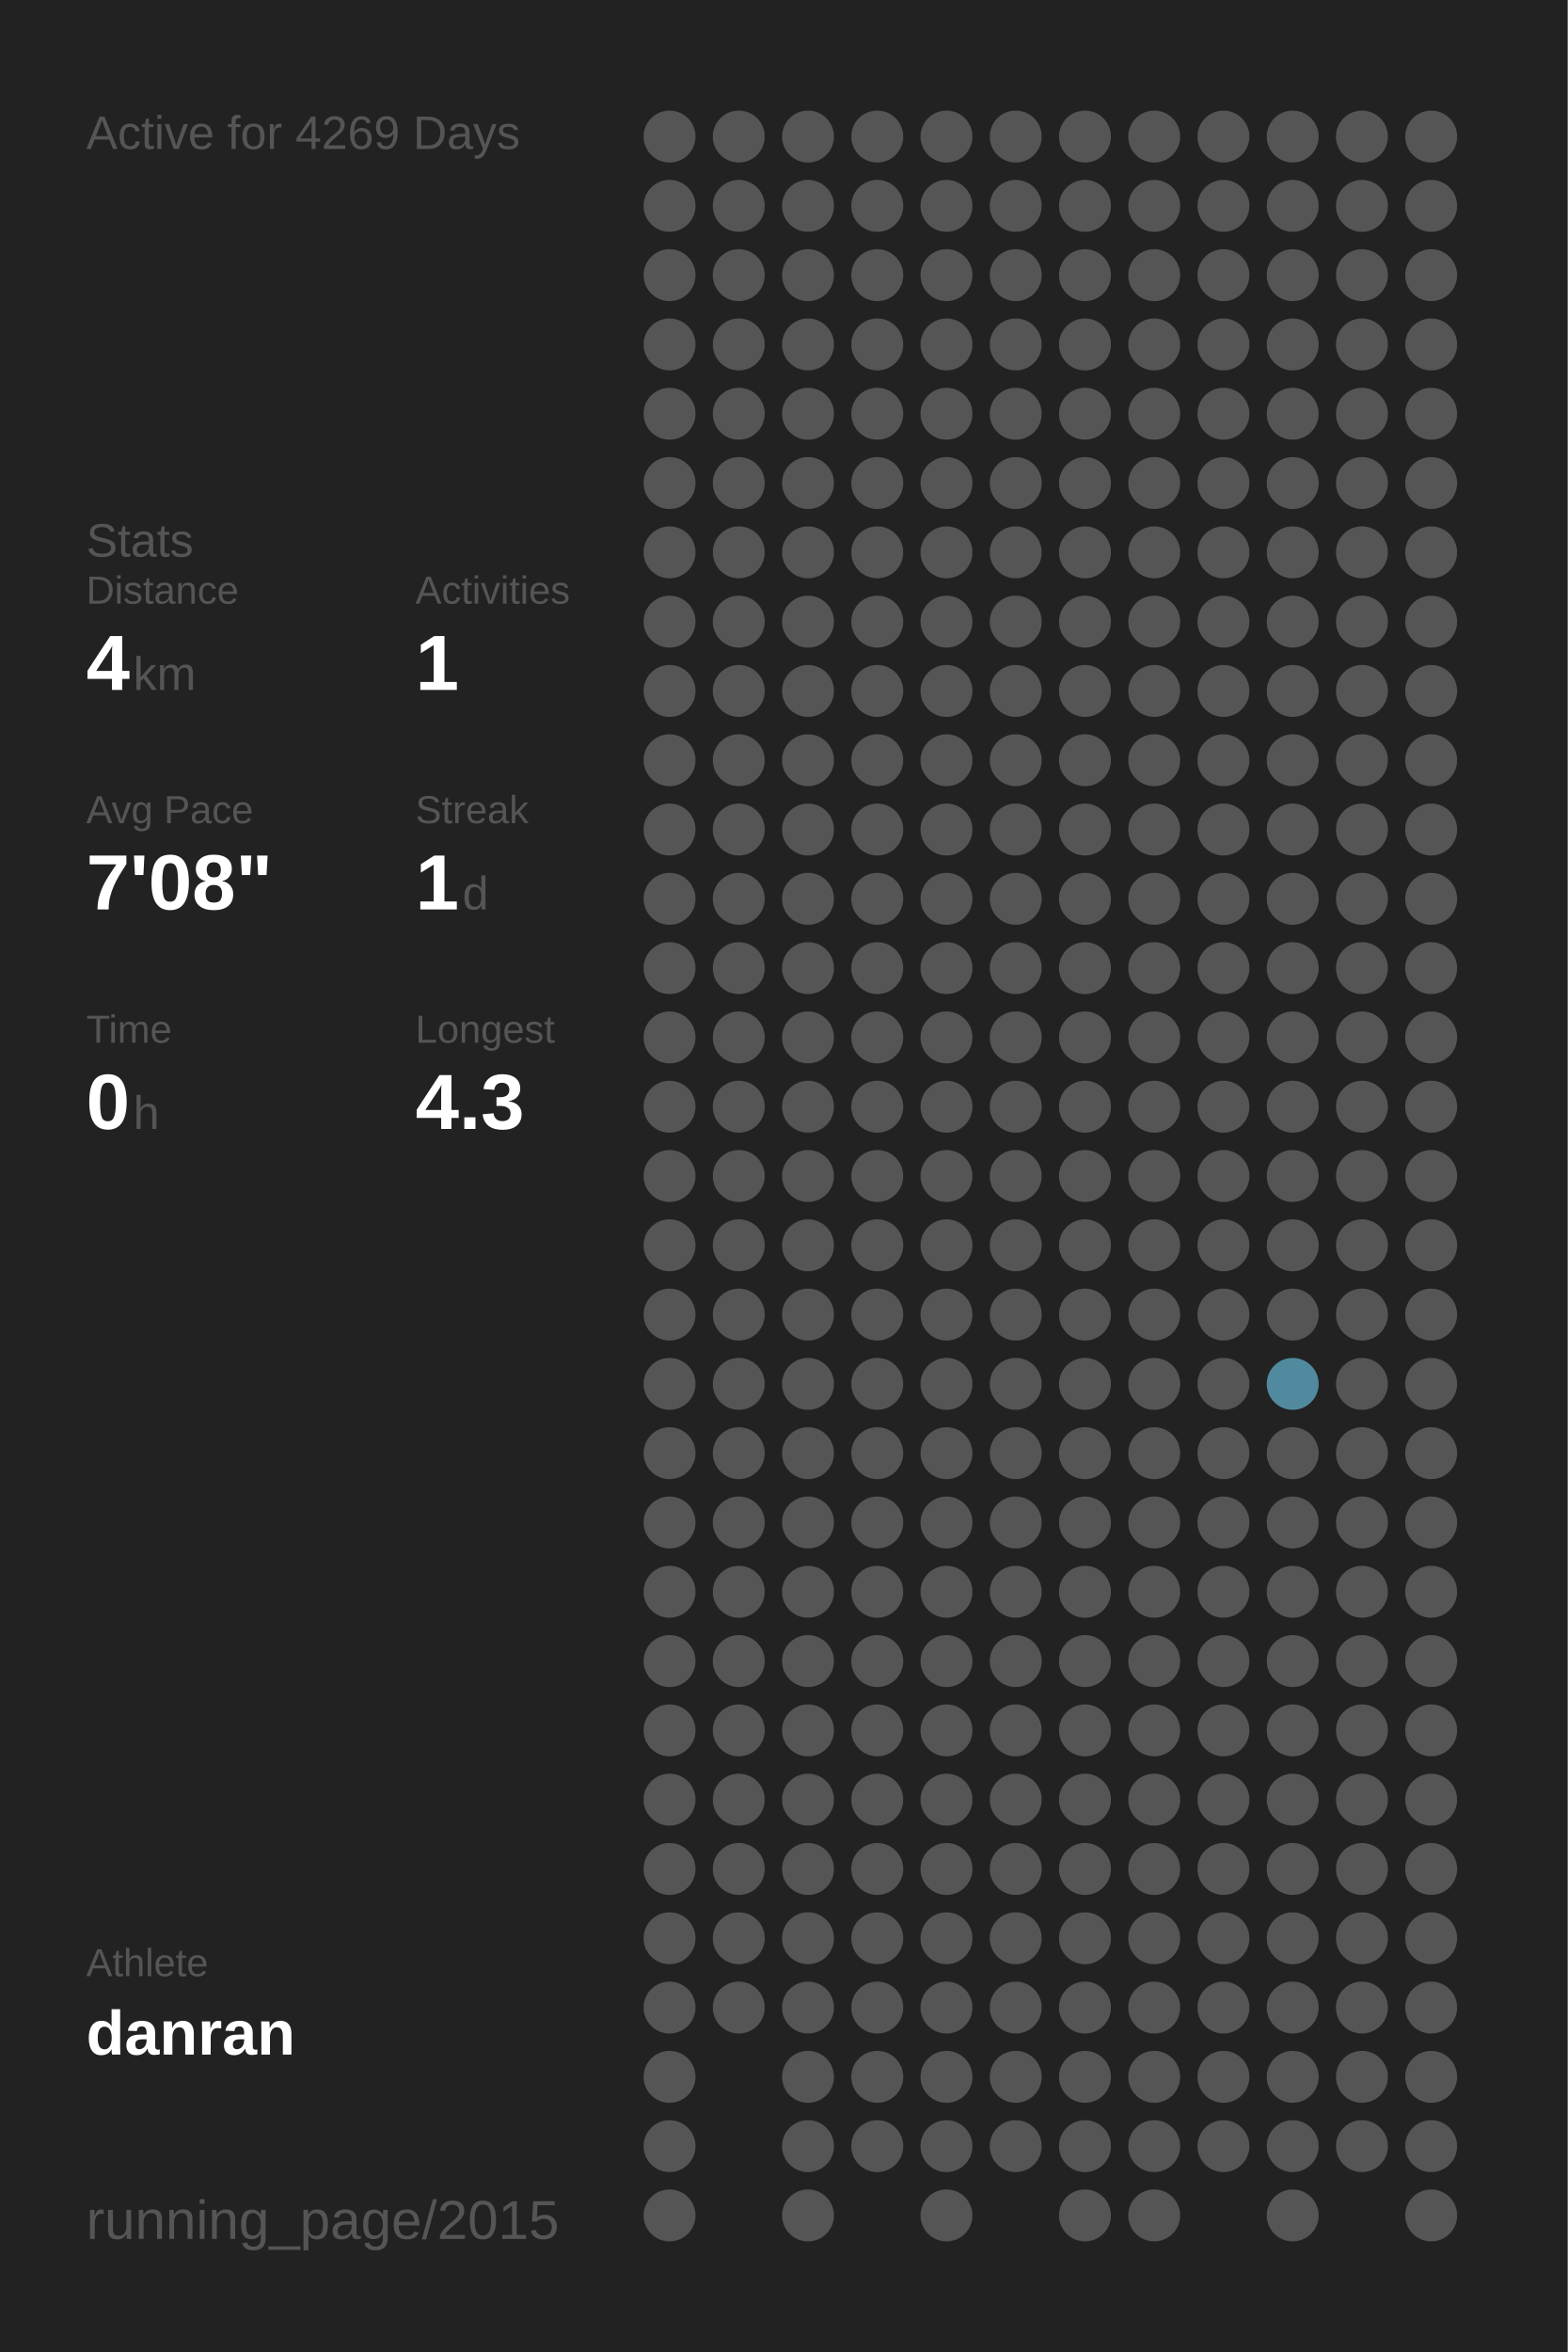
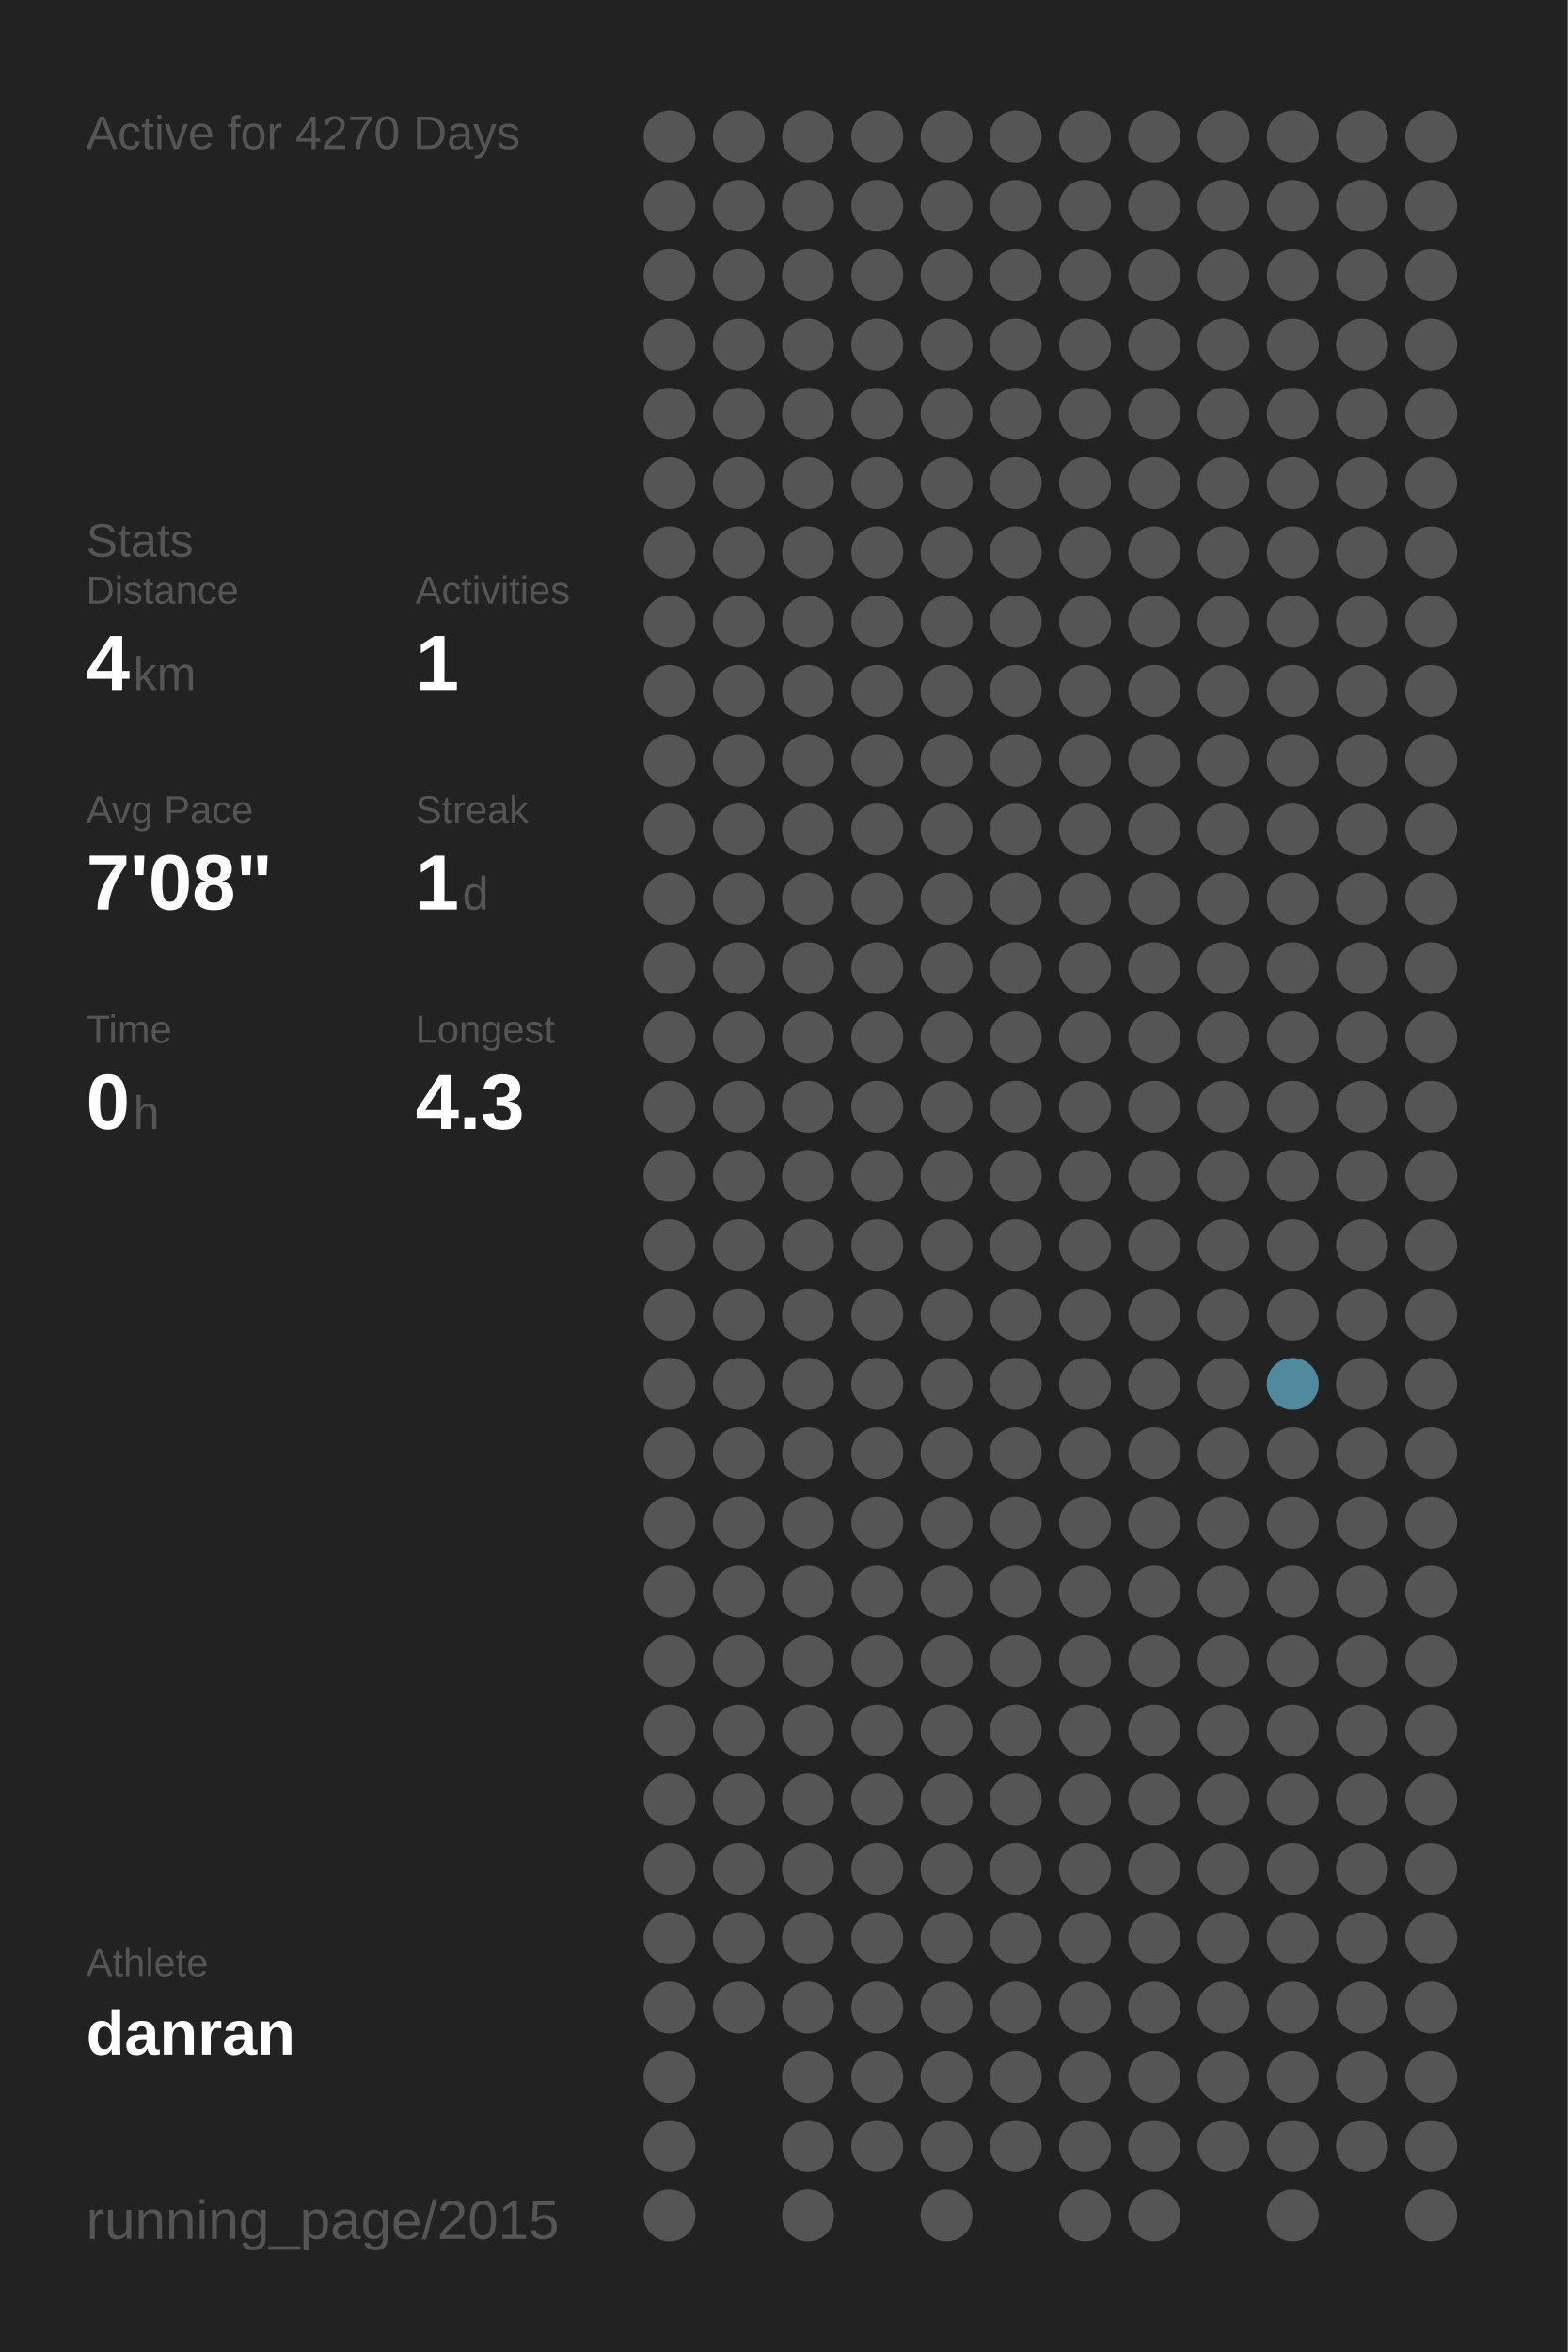
<svg xmlns="http://www.w3.org/2000/svg" baseProfile="full" height="300mm" version="1.1" viewBox="0,0,200,300" width="200mm">
  <defs />
  <rect fill="#222222" height="300" width="200" x="0" y="0" />
-   <text fill="#555555" style="font-size:6px; font-family:Arial;" x="11" y="19">Active for 4269 Days</text>
+   <text fill="#555555" style="font-size:6px; font-family:Arial;" x="11" y="19">Active for 4270 Days</text>
  <text fill="#555555" style="font-size:6px; font-family:Arial;" x="11" y="71">Stats</text>
  <text fill="#555555" style="font-size:5px; font-family:Arial;" x="11" y="77">Distance</text>
  <text fill="#FFFFFF" style="font-size:10px; font-family:Arial; font-weight:bold;" x="11" y="88">4</text>
  <text fill="#555555" style="font-size:6px; font-family:Arial;" x="17" y="88">km</text>
  <text fill="#555555" style="font-size:5px; font-family:Arial;" x="53" y="77">Activities</text>
  <text fill="#FFFFFF" style="font-size:10px; font-family:Arial; font-weight:bold;" x="53" y="88">1</text>
  <text fill="#555555" style="font-size:5px; font-family:Arial;" x="11" y="105">Avg Pace</text>
  <text fill="#FFFFFF" style="font-size:10px; font-family:Arial; font-weight:bold;" x="11" y="116">7'08"</text>
  <text fill="#555555" style="font-size:5px; font-family:Arial;" x="53" y="105">Streak</text>
  <text fill="#FFFFFF" style="font-size:10px; font-family:Arial; font-weight:bold;" x="53" y="116">1</text>
  <text fill="#555555" style="font-size:6px; font-family:Arial;" x="59" y="116">d</text>
  <text fill="#555555" style="font-size:5px; font-family:Arial;" x="11" y="133">Time</text>
  <text fill="#FFFFFF" style="font-size:10px; font-family:Arial; font-weight:bold;" x="11" y="144">0</text>
  <text fill="#555555" style="font-size:6px; font-family:Arial;" x="17" y="144">h</text>
  <text fill="#555555" style="font-size:5px; font-family:Arial;" x="53" y="133">Longest</text>
  <text fill="#FFFFFF" style="font-size:10px; font-family:Arial; font-weight:bold;" x="53" y="144">4.3</text>
  <text fill="#555555" style="font-size:5px; font-family:Arial;" x="11" y="252.065">Athlete</text>
  <text fill="#FFFFFF" style="font-size:8px; font-family:Arial; font-weight:bold;" x="11" y="262.065">danran</text>
  <text fill="#555555" style="font-size:7px; font-family:Arial;" x="11" y="285.581">running_page/2015</text>
  <circle cx="85.417" cy="17.419" fill="#555555" r="3.312" />
  <circle cx="85.417" cy="26.258" fill="#555555" r="3.312" />
  <circle cx="85.417" cy="35.097" fill="#555555" r="3.312" />
  <circle cx="85.417" cy="43.935" fill="#555555" r="3.312" />
  <circle cx="85.417" cy="52.774" fill="#555555" r="3.312" />
  <circle cx="85.417" cy="61.613" fill="#555555" r="3.312" />
  <circle cx="85.417" cy="70.452" fill="#555555" r="3.312" />
  <circle cx="85.417" cy="79.29" fill="#555555" r="3.312" />
  <circle cx="85.417" cy="88.129" fill="#555555" r="3.312" />
  <circle cx="85.417" cy="96.968" fill="#555555" r="3.312" />
  <circle cx="85.417" cy="105.806" fill="#555555" r="3.312" />
  <circle cx="85.417" cy="114.645" fill="#555555" r="3.312" />
  <circle cx="85.417" cy="123.484" fill="#555555" r="3.312" />
  <circle cx="85.417" cy="132.323" fill="#555555" r="3.312" />
  <circle cx="85.417" cy="141.161" fill="#555555" r="3.312" />
  <circle cx="85.417" cy="150" fill="#555555" r="3.312" />
  <circle cx="85.417" cy="158.839" fill="#555555" r="3.312" />
  <circle cx="85.417" cy="167.677" fill="#555555" r="3.312" />
  <circle cx="85.417" cy="176.516" fill="#555555" r="3.312" />
  <circle cx="85.417" cy="185.355" fill="#555555" r="3.312" />
  <circle cx="85.417" cy="194.194" fill="#555555" r="3.312" />
  <circle cx="85.417" cy="203.032" fill="#555555" r="3.312" />
  <circle cx="85.417" cy="211.871" fill="#555555" r="3.312" />
  <circle cx="85.417" cy="220.71" fill="#555555" r="3.312" />
  <circle cx="85.417" cy="229.548" fill="#555555" r="3.312" />
  <circle cx="85.417" cy="238.387" fill="#555555" r="3.312" />
  <circle cx="85.417" cy="247.226" fill="#555555" r="3.312" />
  <circle cx="85.417" cy="256.065" fill="#555555" r="3.312" />
  <circle cx="85.417" cy="264.903" fill="#555555" r="3.312" />
  <circle cx="85.417" cy="273.742" fill="#555555" r="3.312" />
  <circle cx="85.417" cy="282.581" fill="#555555" r="3.312" />
  <circle cx="94.25" cy="17.419" fill="#555555" r="3.312" />
  <circle cx="94.25" cy="26.258" fill="#555555" r="3.312" />
  <circle cx="94.25" cy="35.097" fill="#555555" r="3.312" />
  <circle cx="94.25" cy="43.935" fill="#555555" r="3.312" />
  <circle cx="94.25" cy="52.774" fill="#555555" r="3.312" />
  <circle cx="94.25" cy="61.613" fill="#555555" r="3.312" />
  <circle cx="94.25" cy="70.452" fill="#555555" r="3.312" />
  <circle cx="94.25" cy="79.29" fill="#555555" r="3.312" />
  <circle cx="94.25" cy="88.129" fill="#555555" r="3.312" />
  <circle cx="94.25" cy="96.968" fill="#555555" r="3.312" />
  <circle cx="94.25" cy="105.806" fill="#555555" r="3.312" />
  <circle cx="94.25" cy="114.645" fill="#555555" r="3.312" />
  <circle cx="94.25" cy="123.484" fill="#555555" r="3.312" />
  <circle cx="94.25" cy="132.323" fill="#555555" r="3.312" />
  <circle cx="94.25" cy="141.161" fill="#555555" r="3.312" />
  <circle cx="94.25" cy="150" fill="#555555" r="3.312" />
  <circle cx="94.25" cy="158.839" fill="#555555" r="3.312" />
  <circle cx="94.25" cy="167.677" fill="#555555" r="3.312" />
  <circle cx="94.25" cy="176.516" fill="#555555" r="3.312" />
  <circle cx="94.25" cy="185.355" fill="#555555" r="3.312" />
  <circle cx="94.25" cy="194.194" fill="#555555" r="3.312" />
  <circle cx="94.25" cy="203.032" fill="#555555" r="3.312" />
  <circle cx="94.25" cy="211.871" fill="#555555" r="3.312" />
  <circle cx="94.25" cy="220.71" fill="#555555" r="3.312" />
  <circle cx="94.25" cy="229.548" fill="#555555" r="3.312" />
  <circle cx="94.25" cy="238.387" fill="#555555" r="3.312" />
  <circle cx="94.25" cy="247.226" fill="#555555" r="3.312" />
  <circle cx="94.25" cy="256.065" fill="#555555" r="3.312" />
  <circle cx="103.083" cy="17.419" fill="#555555" r="3.312" />
  <circle cx="103.083" cy="26.258" fill="#555555" r="3.312" />
  <circle cx="103.083" cy="35.097" fill="#555555" r="3.312" />
  <circle cx="103.083" cy="43.935" fill="#555555" r="3.312" />
  <circle cx="103.083" cy="52.774" fill="#555555" r="3.312" />
  <circle cx="103.083" cy="61.613" fill="#555555" r="3.312" />
  <circle cx="103.083" cy="70.452" fill="#555555" r="3.312" />
  <circle cx="103.083" cy="79.29" fill="#555555" r="3.312" />
  <circle cx="103.083" cy="88.129" fill="#555555" r="3.312" />
  <circle cx="103.083" cy="96.968" fill="#555555" r="3.312" />
  <circle cx="103.083" cy="105.806" fill="#555555" r="3.312" />
  <circle cx="103.083" cy="114.645" fill="#555555" r="3.312" />
  <circle cx="103.083" cy="123.484" fill="#555555" r="3.312" />
  <circle cx="103.083" cy="132.323" fill="#555555" r="3.312" />
  <circle cx="103.083" cy="141.161" fill="#555555" r="3.312" />
  <circle cx="103.083" cy="150" fill="#555555" r="3.312" />
  <circle cx="103.083" cy="158.839" fill="#555555" r="3.312" />
  <circle cx="103.083" cy="167.677" fill="#555555" r="3.312" />
  <circle cx="103.083" cy="176.516" fill="#555555" r="3.312" />
  <circle cx="103.083" cy="185.355" fill="#555555" r="3.312" />
  <circle cx="103.083" cy="194.194" fill="#555555" r="3.312" />
  <circle cx="103.083" cy="203.032" fill="#555555" r="3.312" />
  <circle cx="103.083" cy="211.871" fill="#555555" r="3.312" />
  <circle cx="103.083" cy="220.71" fill="#555555" r="3.312" />
  <circle cx="103.083" cy="229.548" fill="#555555" r="3.312" />
  <circle cx="103.083" cy="238.387" fill="#555555" r="3.312" />
  <circle cx="103.083" cy="247.226" fill="#555555" r="3.312" />
  <circle cx="103.083" cy="256.065" fill="#555555" r="3.312" />
  <circle cx="103.083" cy="264.903" fill="#555555" r="3.312" />
  <circle cx="103.083" cy="273.742" fill="#555555" r="3.312" />
  <circle cx="103.083" cy="282.581" fill="#555555" r="3.312" />
  <circle cx="111.917" cy="17.419" fill="#555555" r="3.312" />
  <circle cx="111.917" cy="26.258" fill="#555555" r="3.312" />
  <circle cx="111.917" cy="35.097" fill="#555555" r="3.312" />
  <circle cx="111.917" cy="43.935" fill="#555555" r="3.312" />
  <circle cx="111.917" cy="52.774" fill="#555555" r="3.312" />
  <circle cx="111.917" cy="61.613" fill="#555555" r="3.312" />
  <circle cx="111.917" cy="70.452" fill="#555555" r="3.312" />
  <circle cx="111.917" cy="79.29" fill="#555555" r="3.312" />
  <circle cx="111.917" cy="88.129" fill="#555555" r="3.312" />
  <circle cx="111.917" cy="96.968" fill="#555555" r="3.312" />
  <circle cx="111.917" cy="105.806" fill="#555555" r="3.312" />
  <circle cx="111.917" cy="114.645" fill="#555555" r="3.312" />
  <circle cx="111.917" cy="123.484" fill="#555555" r="3.312" />
  <circle cx="111.917" cy="132.323" fill="#555555" r="3.312" />
  <circle cx="111.917" cy="141.161" fill="#555555" r="3.312" />
  <circle cx="111.917" cy="150" fill="#555555" r="3.312" />
  <circle cx="111.917" cy="158.839" fill="#555555" r="3.312" />
  <circle cx="111.917" cy="167.677" fill="#555555" r="3.312" />
  <circle cx="111.917" cy="176.516" fill="#555555" r="3.312" />
  <circle cx="111.917" cy="185.355" fill="#555555" r="3.312" />
  <circle cx="111.917" cy="194.194" fill="#555555" r="3.312" />
  <circle cx="111.917" cy="203.032" fill="#555555" r="3.312" />
  <circle cx="111.917" cy="211.871" fill="#555555" r="3.312" />
  <circle cx="111.917" cy="220.71" fill="#555555" r="3.312" />
  <circle cx="111.917" cy="229.548" fill="#555555" r="3.312" />
  <circle cx="111.917" cy="238.387" fill="#555555" r="3.312" />
  <circle cx="111.917" cy="247.226" fill="#555555" r="3.312" />
  <circle cx="111.917" cy="256.065" fill="#555555" r="3.312" />
  <circle cx="111.917" cy="264.903" fill="#555555" r="3.312" />
  <circle cx="111.917" cy="273.742" fill="#555555" r="3.312" />
  <circle cx="120.75" cy="17.419" fill="#555555" r="3.312" />
  <circle cx="120.75" cy="26.258" fill="#555555" r="3.312" />
  <circle cx="120.75" cy="35.097" fill="#555555" r="3.312" />
  <circle cx="120.75" cy="43.935" fill="#555555" r="3.312" />
  <circle cx="120.75" cy="52.774" fill="#555555" r="3.312" />
  <circle cx="120.75" cy="61.613" fill="#555555" r="3.312" />
  <circle cx="120.75" cy="70.452" fill="#555555" r="3.312" />
  <circle cx="120.75" cy="79.29" fill="#555555" r="3.312" />
  <circle cx="120.75" cy="88.129" fill="#555555" r="3.312" />
  <circle cx="120.75" cy="96.968" fill="#555555" r="3.312" />
  <circle cx="120.75" cy="105.806" fill="#555555" r="3.312" />
  <circle cx="120.75" cy="114.645" fill="#555555" r="3.312" />
  <circle cx="120.75" cy="123.484" fill="#555555" r="3.312" />
  <circle cx="120.75" cy="132.323" fill="#555555" r="3.312" />
  <circle cx="120.75" cy="141.161" fill="#555555" r="3.312" />
  <circle cx="120.75" cy="150" fill="#555555" r="3.312" />
  <circle cx="120.75" cy="158.839" fill="#555555" r="3.312" />
  <circle cx="120.75" cy="167.677" fill="#555555" r="3.312" />
  <circle cx="120.75" cy="176.516" fill="#555555" r="3.312" />
  <circle cx="120.75" cy="185.355" fill="#555555" r="3.312" />
  <circle cx="120.75" cy="194.194" fill="#555555" r="3.312" />
  <circle cx="120.75" cy="203.032" fill="#555555" r="3.312" />
  <circle cx="120.75" cy="211.871" fill="#555555" r="3.312" />
  <circle cx="120.75" cy="220.71" fill="#555555" r="3.312" />
  <circle cx="120.75" cy="229.548" fill="#555555" r="3.312" />
  <circle cx="120.75" cy="238.387" fill="#555555" r="3.312" />
  <circle cx="120.75" cy="247.226" fill="#555555" r="3.312" />
  <circle cx="120.75" cy="256.065" fill="#555555" r="3.312" />
  <circle cx="120.75" cy="264.903" fill="#555555" r="3.312" />
  <circle cx="120.75" cy="273.742" fill="#555555" r="3.312" />
  <circle cx="120.75" cy="282.581" fill="#555555" r="3.312" />
  <circle cx="129.583" cy="17.419" fill="#555555" r="3.312" />
  <circle cx="129.583" cy="26.258" fill="#555555" r="3.312" />
  <circle cx="129.583" cy="35.097" fill="#555555" r="3.312" />
  <circle cx="129.583" cy="43.935" fill="#555555" r="3.312" />
  <circle cx="129.583" cy="52.774" fill="#555555" r="3.312" />
  <circle cx="129.583" cy="61.613" fill="#555555" r="3.312" />
  <circle cx="129.583" cy="70.452" fill="#555555" r="3.312" />
  <circle cx="129.583" cy="79.29" fill="#555555" r="3.312" />
  <circle cx="129.583" cy="88.129" fill="#555555" r="3.312" />
  <circle cx="129.583" cy="96.968" fill="#555555" r="3.312" />
  <circle cx="129.583" cy="105.806" fill="#555555" r="3.312" />
  <circle cx="129.583" cy="114.645" fill="#555555" r="3.312" />
  <circle cx="129.583" cy="123.484" fill="#555555" r="3.312" />
  <circle cx="129.583" cy="132.323" fill="#555555" r="3.312" />
  <circle cx="129.583" cy="141.161" fill="#555555" r="3.312" />
  <circle cx="129.583" cy="150" fill="#555555" r="3.312" />
  <circle cx="129.583" cy="158.839" fill="#555555" r="3.312" />
  <circle cx="129.583" cy="167.677" fill="#555555" r="3.312" />
  <circle cx="129.583" cy="176.516" fill="#555555" r="3.312" />
  <circle cx="129.583" cy="185.355" fill="#555555" r="3.312" />
  <circle cx="129.583" cy="194.194" fill="#555555" r="3.312" />
  <circle cx="129.583" cy="203.032" fill="#555555" r="3.312" />
  <circle cx="129.583" cy="211.871" fill="#555555" r="3.312" />
  <circle cx="129.583" cy="220.71" fill="#555555" r="3.312" />
  <circle cx="129.583" cy="229.548" fill="#555555" r="3.312" />
  <circle cx="129.583" cy="238.387" fill="#555555" r="3.312" />
  <circle cx="129.583" cy="247.226" fill="#555555" r="3.312" />
  <circle cx="129.583" cy="256.065" fill="#555555" r="3.312" />
  <circle cx="129.583" cy="264.903" fill="#555555" r="3.312" />
  <circle cx="129.583" cy="273.742" fill="#555555" r="3.312" />
  <circle cx="138.417" cy="17.419" fill="#555555" r="3.312" />
  <circle cx="138.417" cy="26.258" fill="#555555" r="3.312" />
  <circle cx="138.417" cy="35.097" fill="#555555" r="3.312" />
  <circle cx="138.417" cy="43.935" fill="#555555" r="3.312" />
  <circle cx="138.417" cy="52.774" fill="#555555" r="3.312" />
  <circle cx="138.417" cy="61.613" fill="#555555" r="3.312" />
  <circle cx="138.417" cy="70.452" fill="#555555" r="3.312" />
  <circle cx="138.417" cy="79.29" fill="#555555" r="3.312" />
  <circle cx="138.417" cy="88.129" fill="#555555" r="3.312" />
  <circle cx="138.417" cy="96.968" fill="#555555" r="3.312" />
  <circle cx="138.417" cy="105.806" fill="#555555" r="3.312" />
  <circle cx="138.417" cy="114.645" fill="#555555" r="3.312" />
  <circle cx="138.417" cy="123.484" fill="#555555" r="3.312" />
  <circle cx="138.417" cy="132.323" fill="#555555" r="3.312" />
  <circle cx="138.417" cy="141.161" fill="#555555" r="3.312" />
  <circle cx="138.417" cy="150" fill="#555555" r="3.312" />
  <circle cx="138.417" cy="158.839" fill="#555555" r="3.312" />
  <circle cx="138.417" cy="167.677" fill="#555555" r="3.312" />
  <circle cx="138.417" cy="176.516" fill="#555555" r="3.312" />
  <circle cx="138.417" cy="185.355" fill="#555555" r="3.312" />
  <circle cx="138.417" cy="194.194" fill="#555555" r="3.312" />
  <circle cx="138.417" cy="203.032" fill="#555555" r="3.312" />
  <circle cx="138.417" cy="211.871" fill="#555555" r="3.312" />
  <circle cx="138.417" cy="220.71" fill="#555555" r="3.312" />
  <circle cx="138.417" cy="229.548" fill="#555555" r="3.312" />
  <circle cx="138.417" cy="238.387" fill="#555555" r="3.312" />
  <circle cx="138.417" cy="247.226" fill="#555555" r="3.312" />
  <circle cx="138.417" cy="256.065" fill="#555555" r="3.312" />
  <circle cx="138.417" cy="264.903" fill="#555555" r="3.312" />
  <circle cx="138.417" cy="273.742" fill="#555555" r="3.312" />
  <circle cx="138.417" cy="282.581" fill="#555555" r="3.312" />
  <circle cx="147.25" cy="17.419" fill="#555555" r="3.312" />
  <circle cx="147.25" cy="26.258" fill="#555555" r="3.312" />
  <circle cx="147.25" cy="35.097" fill="#555555" r="3.312" />
  <circle cx="147.25" cy="43.935" fill="#555555" r="3.312" />
  <circle cx="147.25" cy="52.774" fill="#555555" r="3.312" />
  <circle cx="147.25" cy="61.613" fill="#555555" r="3.312" />
  <circle cx="147.25" cy="70.452" fill="#555555" r="3.312" />
  <circle cx="147.25" cy="79.29" fill="#555555" r="3.312" />
  <circle cx="147.25" cy="88.129" fill="#555555" r="3.312" />
  <circle cx="147.25" cy="96.968" fill="#555555" r="3.312" />
  <circle cx="147.25" cy="105.806" fill="#555555" r="3.312" />
  <circle cx="147.25" cy="114.645" fill="#555555" r="3.312" />
  <circle cx="147.25" cy="123.484" fill="#555555" r="3.312" />
  <circle cx="147.25" cy="132.323" fill="#555555" r="3.312" />
  <circle cx="147.25" cy="141.161" fill="#555555" r="3.312" />
  <circle cx="147.25" cy="150" fill="#555555" r="3.312" />
  <circle cx="147.25" cy="158.839" fill="#555555" r="3.312" />
  <circle cx="147.25" cy="167.677" fill="#555555" r="3.312" />
  <circle cx="147.25" cy="176.516" fill="#555555" r="3.312" />
  <circle cx="147.25" cy="185.355" fill="#555555" r="3.312" />
  <circle cx="147.25" cy="194.194" fill="#555555" r="3.312" />
  <circle cx="147.25" cy="203.032" fill="#555555" r="3.312" />
  <circle cx="147.25" cy="211.871" fill="#555555" r="3.312" />
  <circle cx="147.25" cy="220.71" fill="#555555" r="3.312" />
  <circle cx="147.25" cy="229.548" fill="#555555" r="3.312" />
  <circle cx="147.25" cy="238.387" fill="#555555" r="3.312" />
  <circle cx="147.25" cy="247.226" fill="#555555" r="3.312" />
  <circle cx="147.25" cy="256.065" fill="#555555" r="3.312" />
  <circle cx="147.25" cy="264.903" fill="#555555" r="3.312" />
  <circle cx="147.25" cy="273.742" fill="#555555" r="3.312" />
  <circle cx="147.25" cy="282.581" fill="#555555" r="3.312" />
  <circle cx="156.083" cy="17.419" fill="#555555" r="3.312" />
  <circle cx="156.083" cy="26.258" fill="#555555" r="3.312" />
  <circle cx="156.083" cy="35.097" fill="#555555" r="3.312" />
  <circle cx="156.083" cy="43.935" fill="#555555" r="3.312" />
  <circle cx="156.083" cy="52.774" fill="#555555" r="3.312" />
  <circle cx="156.083" cy="61.613" fill="#555555" r="3.312" />
  <circle cx="156.083" cy="70.452" fill="#555555" r="3.312" />
  <circle cx="156.083" cy="79.29" fill="#555555" r="3.312" />
  <circle cx="156.083" cy="88.129" fill="#555555" r="3.312" />
  <circle cx="156.083" cy="96.968" fill="#555555" r="3.312" />
  <circle cx="156.083" cy="105.806" fill="#555555" r="3.312" />
  <circle cx="156.083" cy="114.645" fill="#555555" r="3.312" />
  <circle cx="156.083" cy="123.484" fill="#555555" r="3.312" />
  <circle cx="156.083" cy="132.323" fill="#555555" r="3.312" />
  <circle cx="156.083" cy="141.161" fill="#555555" r="3.312" />
  <circle cx="156.083" cy="150" fill="#555555" r="3.312" />
  <circle cx="156.083" cy="158.839" fill="#555555" r="3.312" />
  <circle cx="156.083" cy="167.677" fill="#555555" r="3.312" />
  <circle cx="156.083" cy="176.516" fill="#555555" r="3.312" />
  <circle cx="156.083" cy="185.355" fill="#555555" r="3.312" />
  <circle cx="156.083" cy="194.194" fill="#555555" r="3.312" />
  <circle cx="156.083" cy="203.032" fill="#555555" r="3.312" />
  <circle cx="156.083" cy="211.871" fill="#555555" r="3.312" />
  <circle cx="156.083" cy="220.71" fill="#555555" r="3.312" />
  <circle cx="156.083" cy="229.548" fill="#555555" r="3.312" />
  <circle cx="156.083" cy="238.387" fill="#555555" r="3.312" />
  <circle cx="156.083" cy="247.226" fill="#555555" r="3.312" />
  <circle cx="156.083" cy="256.065" fill="#555555" r="3.312" />
  <circle cx="156.083" cy="264.903" fill="#555555" r="3.312" />
  <circle cx="156.083" cy="273.742" fill="#555555" r="3.312" />
  <circle cx="164.917" cy="17.419" fill="#555555" r="3.312" />
  <circle cx="164.917" cy="26.258" fill="#555555" r="3.312" />
  <circle cx="164.917" cy="35.097" fill="#555555" r="3.312" />
  <circle cx="164.917" cy="43.935" fill="#555555" r="3.312" />
  <circle cx="164.917" cy="52.774" fill="#555555" r="3.312" />
  <circle cx="164.917" cy="61.613" fill="#555555" r="3.312" />
  <circle cx="164.917" cy="70.452" fill="#555555" r="3.312" />
  <circle cx="164.917" cy="79.29" fill="#555555" r="3.312" />
  <circle cx="164.917" cy="88.129" fill="#555555" r="3.312" />
  <circle cx="164.917" cy="96.968" fill="#555555" r="3.312" />
  <circle cx="164.917" cy="105.806" fill="#555555" r="3.312" />
  <circle cx="164.917" cy="114.645" fill="#555555" r="3.312" />
  <circle cx="164.917" cy="123.484" fill="#555555" r="3.312" />
  <circle cx="164.917" cy="132.323" fill="#555555" r="3.312" />
  <circle cx="164.917" cy="141.161" fill="#555555" r="3.312" />
  <circle cx="164.917" cy="150" fill="#555555" r="3.312" />
  <circle cx="164.917" cy="158.839" fill="#555555" r="3.312" />
  <circle cx="164.917" cy="167.677" fill="#555555" r="3.312" />
  <circle cx="164.917" cy="176.516" fill="#518a9e" r="3.312" />
  <circle cx="164.917" cy="185.355" fill="#555555" r="3.312" />
  <circle cx="164.917" cy="194.194" fill="#555555" r="3.312" />
  <circle cx="164.917" cy="203.032" fill="#555555" r="3.312" />
  <circle cx="164.917" cy="211.871" fill="#555555" r="3.312" />
  <circle cx="164.917" cy="220.71" fill="#555555" r="3.312" />
  <circle cx="164.917" cy="229.548" fill="#555555" r="3.312" />
  <circle cx="164.917" cy="238.387" fill="#555555" r="3.312" />
  <circle cx="164.917" cy="247.226" fill="#555555" r="3.312" />
  <circle cx="164.917" cy="256.065" fill="#555555" r="3.312" />
  <circle cx="164.917" cy="264.903" fill="#555555" r="3.312" />
  <circle cx="164.917" cy="273.742" fill="#555555" r="3.312" />
  <circle cx="164.917" cy="282.581" fill="#555555" r="3.312" />
  <circle cx="173.75" cy="17.419" fill="#555555" r="3.312" />
  <circle cx="173.75" cy="26.258" fill="#555555" r="3.312" />
  <circle cx="173.75" cy="35.097" fill="#555555" r="3.312" />
  <circle cx="173.75" cy="43.935" fill="#555555" r="3.312" />
  <circle cx="173.75" cy="52.774" fill="#555555" r="3.312" />
  <circle cx="173.75" cy="61.613" fill="#555555" r="3.312" />
  <circle cx="173.75" cy="70.452" fill="#555555" r="3.312" />
  <circle cx="173.75" cy="79.29" fill="#555555" r="3.312" />
  <circle cx="173.75" cy="88.129" fill="#555555" r="3.312" />
  <circle cx="173.75" cy="96.968" fill="#555555" r="3.312" />
  <circle cx="173.75" cy="105.806" fill="#555555" r="3.312" />
  <circle cx="173.75" cy="114.645" fill="#555555" r="3.312" />
  <circle cx="173.75" cy="123.484" fill="#555555" r="3.312" />
  <circle cx="173.75" cy="132.323" fill="#555555" r="3.312" />
  <circle cx="173.75" cy="141.161" fill="#555555" r="3.312" />
  <circle cx="173.75" cy="150" fill="#555555" r="3.312" />
  <circle cx="173.75" cy="158.839" fill="#555555" r="3.312" />
  <circle cx="173.75" cy="167.677" fill="#555555" r="3.312" />
  <circle cx="173.75" cy="176.516" fill="#555555" r="3.312" />
  <circle cx="173.75" cy="185.355" fill="#555555" r="3.312" />
  <circle cx="173.75" cy="194.194" fill="#555555" r="3.312" />
  <circle cx="173.75" cy="203.032" fill="#555555" r="3.312" />
  <circle cx="173.75" cy="211.871" fill="#555555" r="3.312" />
  <circle cx="173.75" cy="220.71" fill="#555555" r="3.312" />
  <circle cx="173.75" cy="229.548" fill="#555555" r="3.312" />
  <circle cx="173.75" cy="238.387" fill="#555555" r="3.312" />
  <circle cx="173.75" cy="247.226" fill="#555555" r="3.312" />
  <circle cx="173.75" cy="256.065" fill="#555555" r="3.312" />
  <circle cx="173.75" cy="264.903" fill="#555555" r="3.312" />
  <circle cx="173.75" cy="273.742" fill="#555555" r="3.312" />
  <circle cx="182.583" cy="17.419" fill="#555555" r="3.312" />
  <circle cx="182.583" cy="26.258" fill="#555555" r="3.312" />
  <circle cx="182.583" cy="35.097" fill="#555555" r="3.312" />
  <circle cx="182.583" cy="43.935" fill="#555555" r="3.312" />
  <circle cx="182.583" cy="52.774" fill="#555555" r="3.312" />
  <circle cx="182.583" cy="61.613" fill="#555555" r="3.312" />
  <circle cx="182.583" cy="70.452" fill="#555555" r="3.312" />
  <circle cx="182.583" cy="79.29" fill="#555555" r="3.312" />
  <circle cx="182.583" cy="88.129" fill="#555555" r="3.312" />
  <circle cx="182.583" cy="96.968" fill="#555555" r="3.312" />
  <circle cx="182.583" cy="105.806" fill="#555555" r="3.312" />
  <circle cx="182.583" cy="114.645" fill="#555555" r="3.312" />
  <circle cx="182.583" cy="123.484" fill="#555555" r="3.312" />
  <circle cx="182.583" cy="132.323" fill="#555555" r="3.312" />
  <circle cx="182.583" cy="141.161" fill="#555555" r="3.312" />
  <circle cx="182.583" cy="150" fill="#555555" r="3.312" />
  <circle cx="182.583" cy="158.839" fill="#555555" r="3.312" />
  <circle cx="182.583" cy="167.677" fill="#555555" r="3.312" />
  <circle cx="182.583" cy="176.516" fill="#555555" r="3.312" />
  <circle cx="182.583" cy="185.355" fill="#555555" r="3.312" />
  <circle cx="182.583" cy="194.194" fill="#555555" r="3.312" />
  <circle cx="182.583" cy="203.032" fill="#555555" r="3.312" />
  <circle cx="182.583" cy="211.871" fill="#555555" r="3.312" />
  <circle cx="182.583" cy="220.71" fill="#555555" r="3.312" />
  <circle cx="182.583" cy="229.548" fill="#555555" r="3.312" />
  <circle cx="182.583" cy="238.387" fill="#555555" r="3.312" />
  <circle cx="182.583" cy="247.226" fill="#555555" r="3.312" />
  <circle cx="182.583" cy="256.065" fill="#555555" r="3.312" />
  <circle cx="182.583" cy="264.903" fill="#555555" r="3.312" />
  <circle cx="182.583" cy="273.742" fill="#555555" r="3.312" />
  <circle cx="182.583" cy="282.581" fill="#555555" r="3.312" />
</svg>
